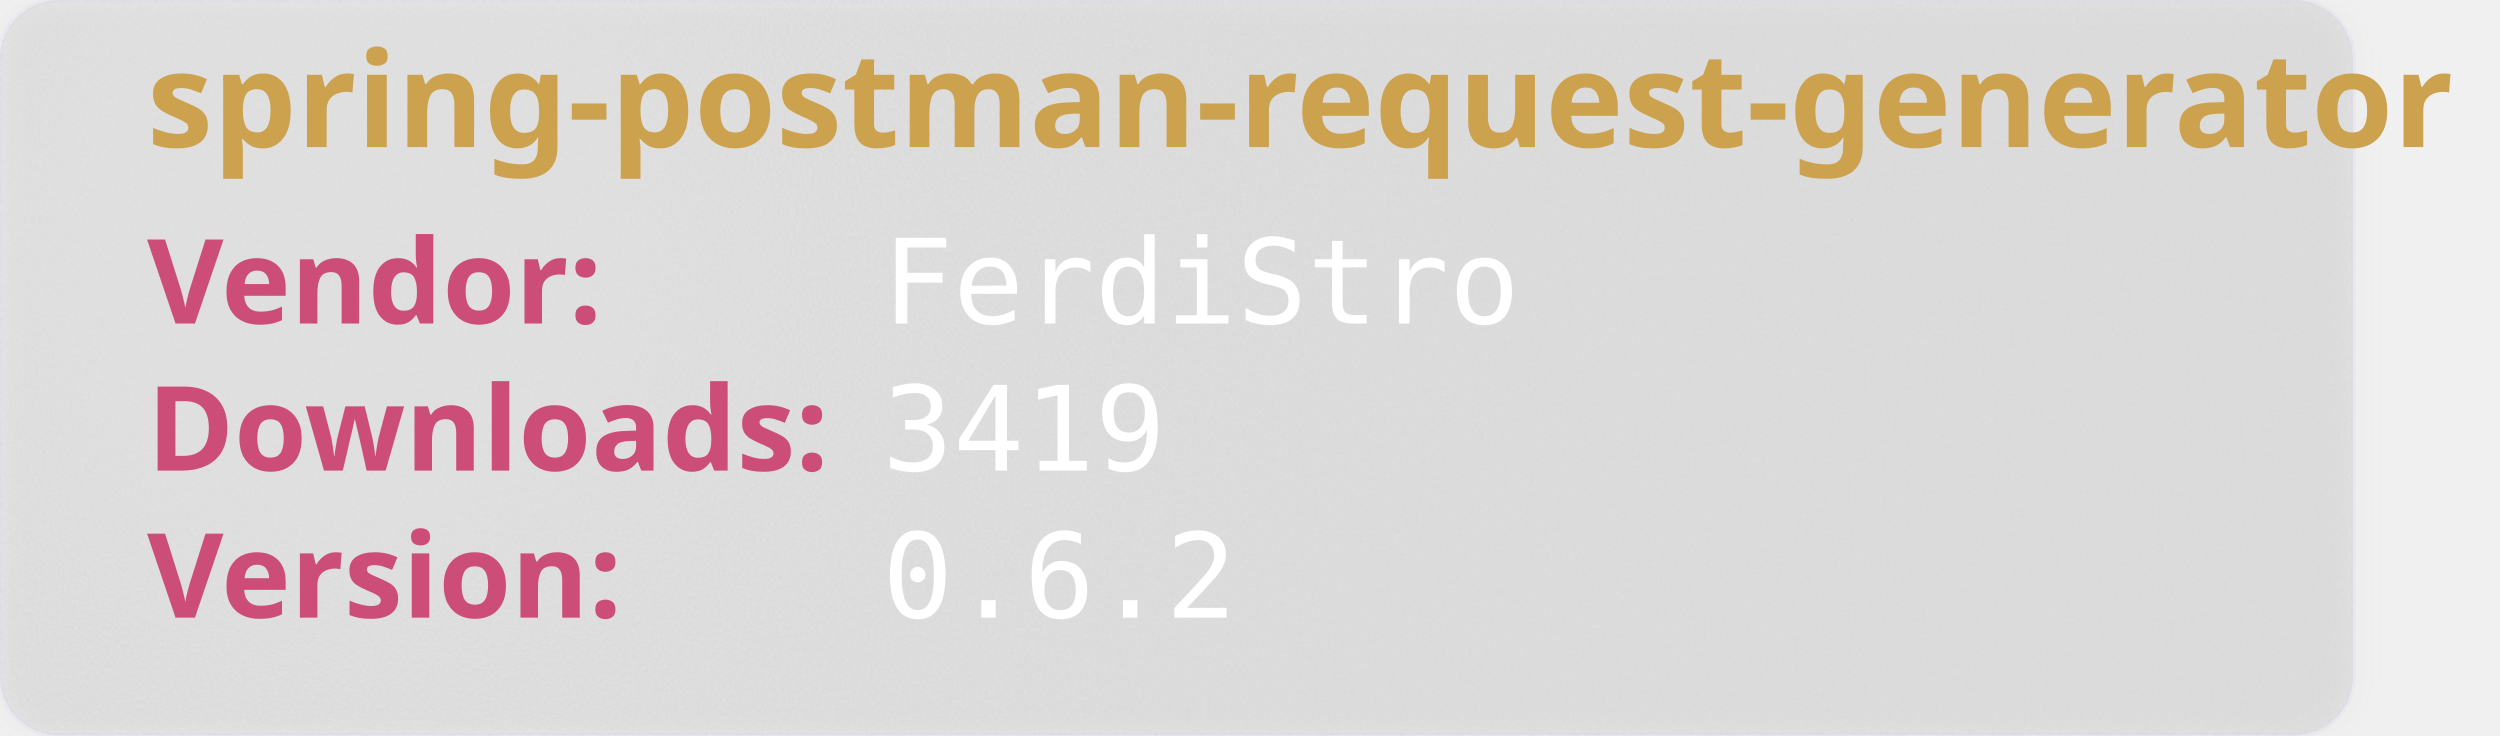
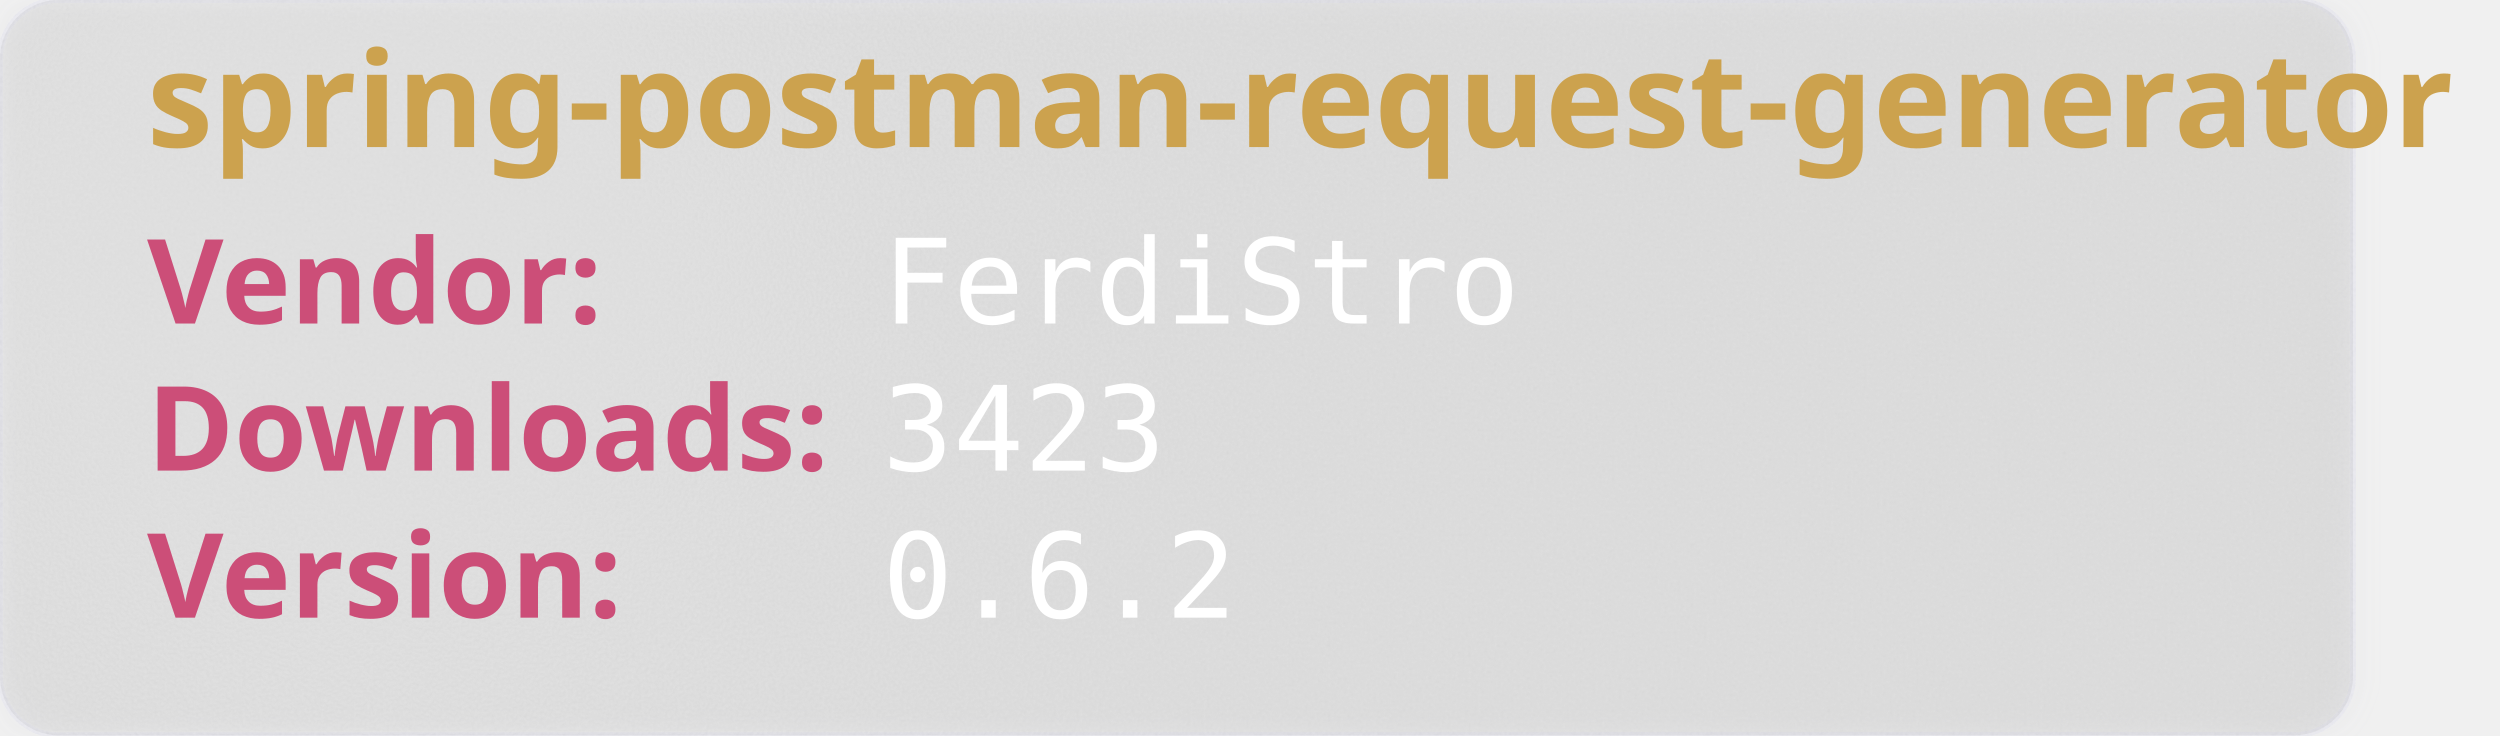
<svg xmlns="http://www.w3.org/2000/svg" width="850" height="250" viewBox="0 0 850 250" aria-hidden="true">
  <style>
        .heavy {
        font-weight: bold;
        font-family: "Orbitron", sans-serif;
        font-size: 2.5rem;
        }
    </style>
  <defs>
    <filter id="glass" x="-10%" y="-10%" width="120%" height="120%">
      <feGaussianBlur in="SourceGraphic" stdDeviation="4" result="blur" />
      <feTurbulence type="fractalNoise" baseFrequency="0.9" numOctaves="1" seed="3" result="noise" />
      <feColorMatrix type="saturate" values="0" in="noise" result="noiseGray" />
      <feComposite in="noiseGray" in2="SourceAlpha" operator="in" result="noiseClipped" />
      <feBlend in="blur" in2="noiseClipped" mode="overlay" result="glassBase" />
      <feSpecularLighting in="noiseClipped" surfaceScale="3" specularConstant="1.2" specularExponent="20" lighting-color="#ffffff" result="lightRaw">
        <fePointLight x="120" y="80" z="200" />
      </feSpecularLighting>
      <feComposite in="lightRaw" in2="SourceAlpha" operator="in" result="light" />
      <feBlend in="glassBase" in2="light" mode="screen" result="glassLit" />
      <feColorMatrix type="matrix" values="1 0 0 0 0                                0 1 0 0 0                                0 0 1 0 0                                0 0 0 0.55 0" in="glassLit" result="glassFinal" />
      <feMerge>
        <feMergeNode in="glassFinal" />
        <feMergeNode in="SourceGraphic" />
      </feMerge>
    </filter>
  </defs>
  <rect width="800" height="250" rx="20" fill="rgb(101,109,107, 0.1)" stroke-width="2" stroke="rgba(221, 221, 245, 0.2)" filter="url(#glass)" />
  <text class="heavy" font-family="monospace" x="50" y="50" fill="#CCA24E" font-size="45" style="test:bold">
        spring-postman-request-generator
    </text>
  <text class="heavy" font-family="monospace" x="50" y="110" fill="#CC4E78" font-size="40">
        Vendor:
    </text>
  <text font-family="monospace" x="300" y="110" fill="#fff" font-size="40">
       FerdiStro
    </text>
  <text class="heavy" font-family="monospace" x="50" y="160" fill="#CC4E78" font-size="40">
        Downloads:
    </text>
  <text font-family="monospace" x="300" y="160" fill="#fff" font-size="40">
-         3419
+         3423
    </text>
  <text class="heavy" font-family="monospace" x="50" y="210" fill="#CC4E78" font-size="40">
        Version:
    </text>
  <text font-family="monospace" x="300" y="210" fill="#fff" font-size="40">
      0.6.2
    </text>
</svg>
